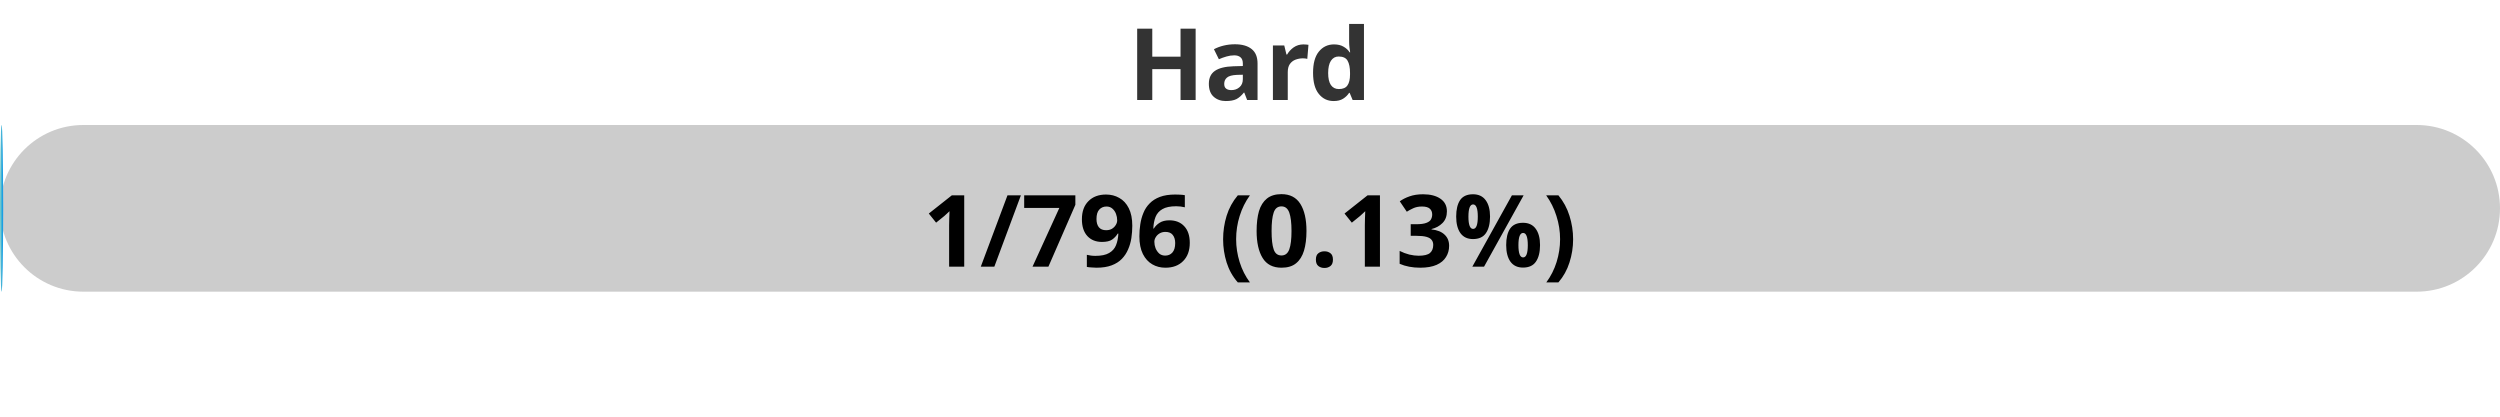
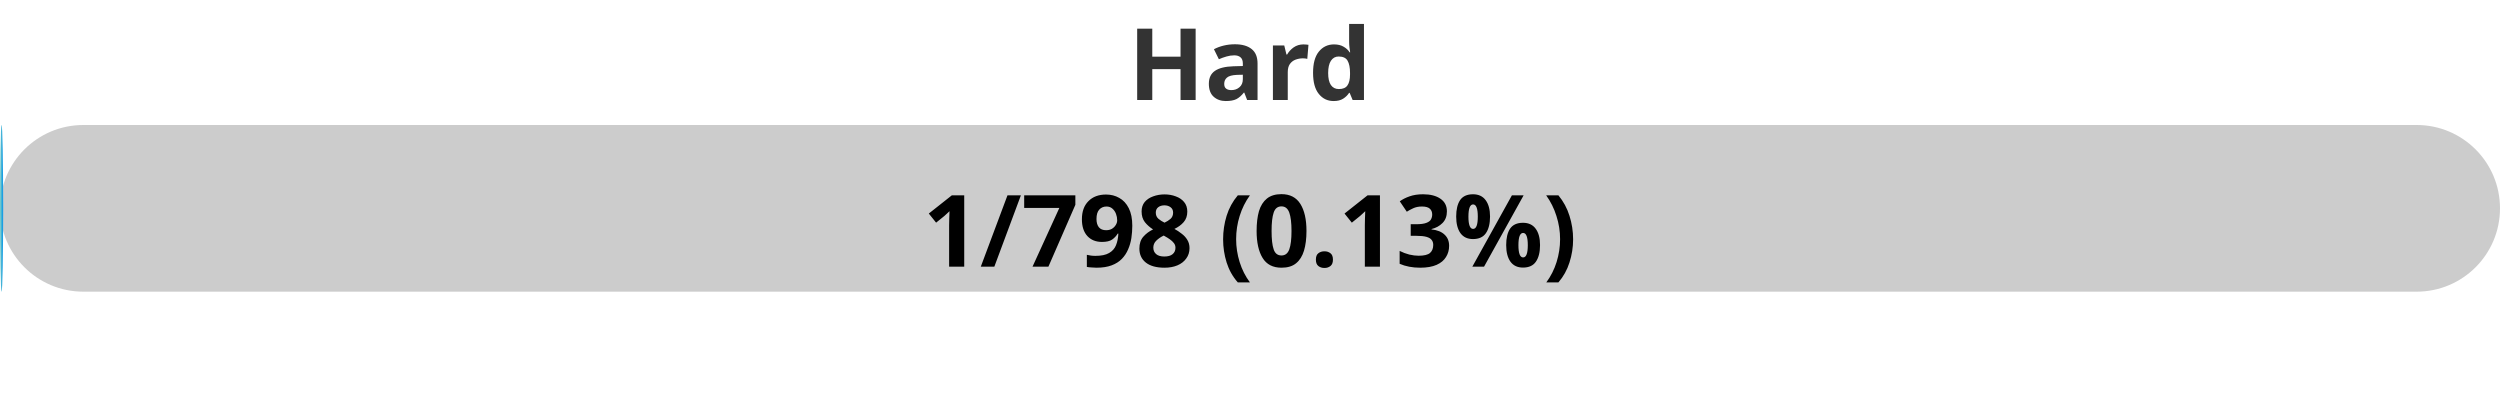
<svg xmlns="http://www.w3.org/2000/svg" width="300" height="50">
  <defs>
    <linearGradient id="gradient" x1="0%" y1="0%" x2="100%" y2="0%">
      <stop offset="0%" stop-color="#80D0C7" />
      <stop offset="100%" stop-color="#0093E9" />
    </linearGradient>
    <style>
            .progress-bar {
                fill: url(#gradient);
            }
            text {
                font-weight: bold;
                font-family: Verdana, Geneva, sans-serif;
            }
        </style>
  </defs>
  <rect x="0" y="15" width="300" height="20" rx="10" fill="#ccc" />
  <rect x="0" y="15" width="0.38" height="20" rx="10" class="progress-bar" />
  <text x="150" y="12" text-anchor="middle" font-size="12" fill="#333">Hard</text>
-   <text x="150" y="32" text-anchor="middle" font-size="12" fill="#000">1/796 (0.13%)</text>
+   <text x="150" y="32" text-anchor="middle" font-size="12" fill="#000">1/798 (0.13%)</text>
</svg>
